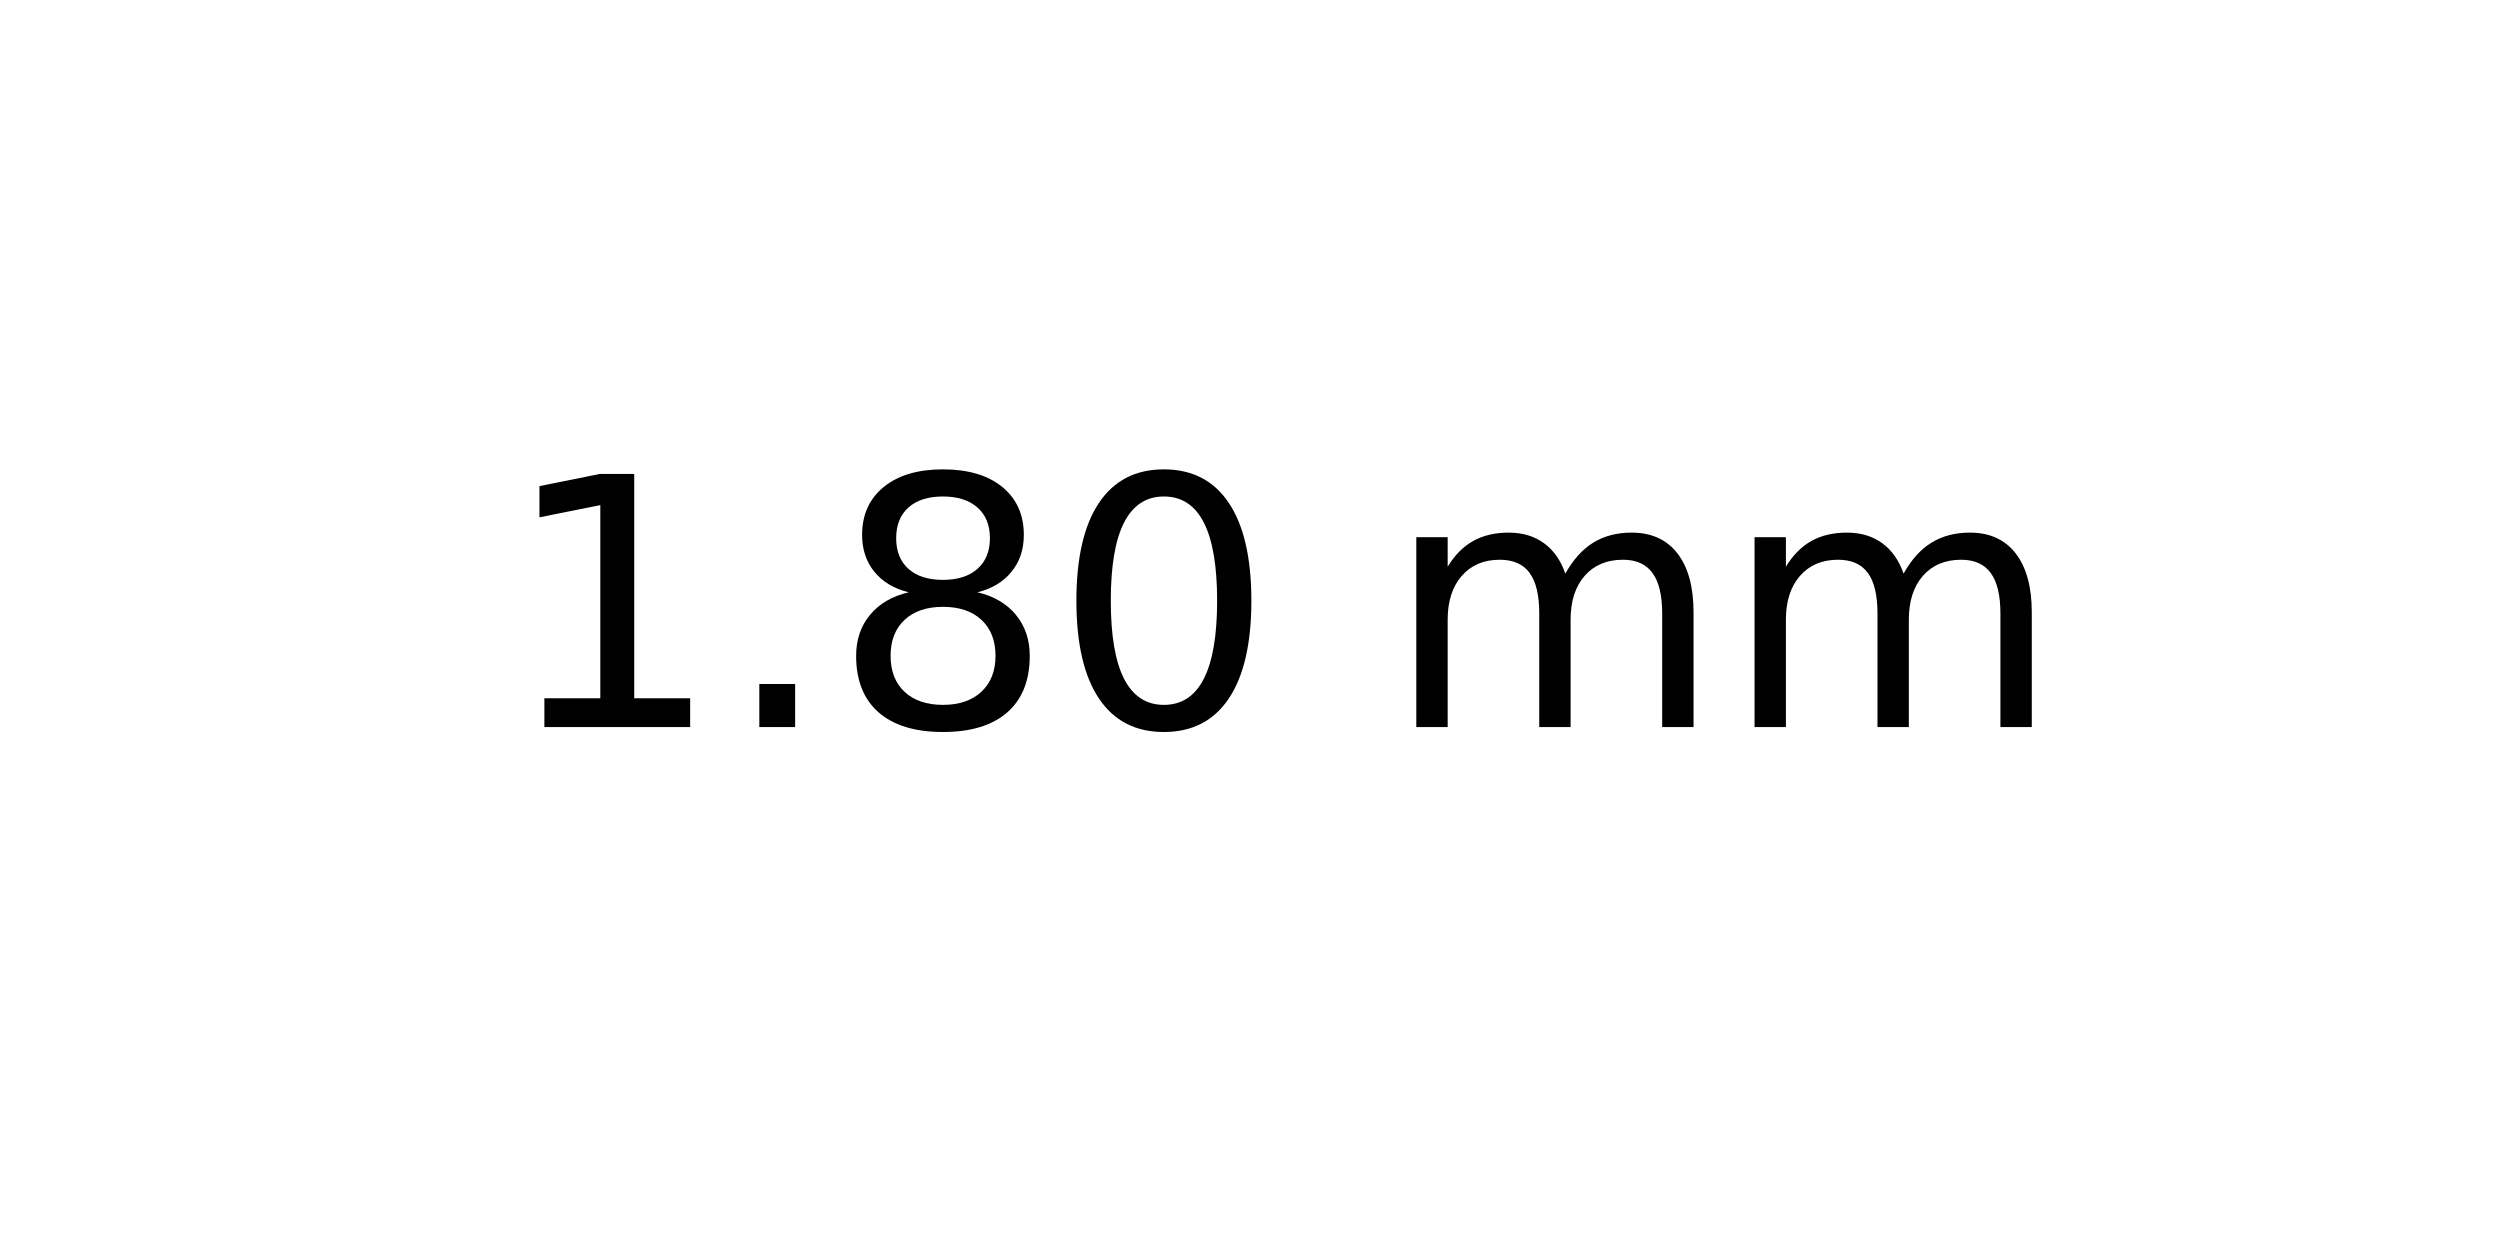
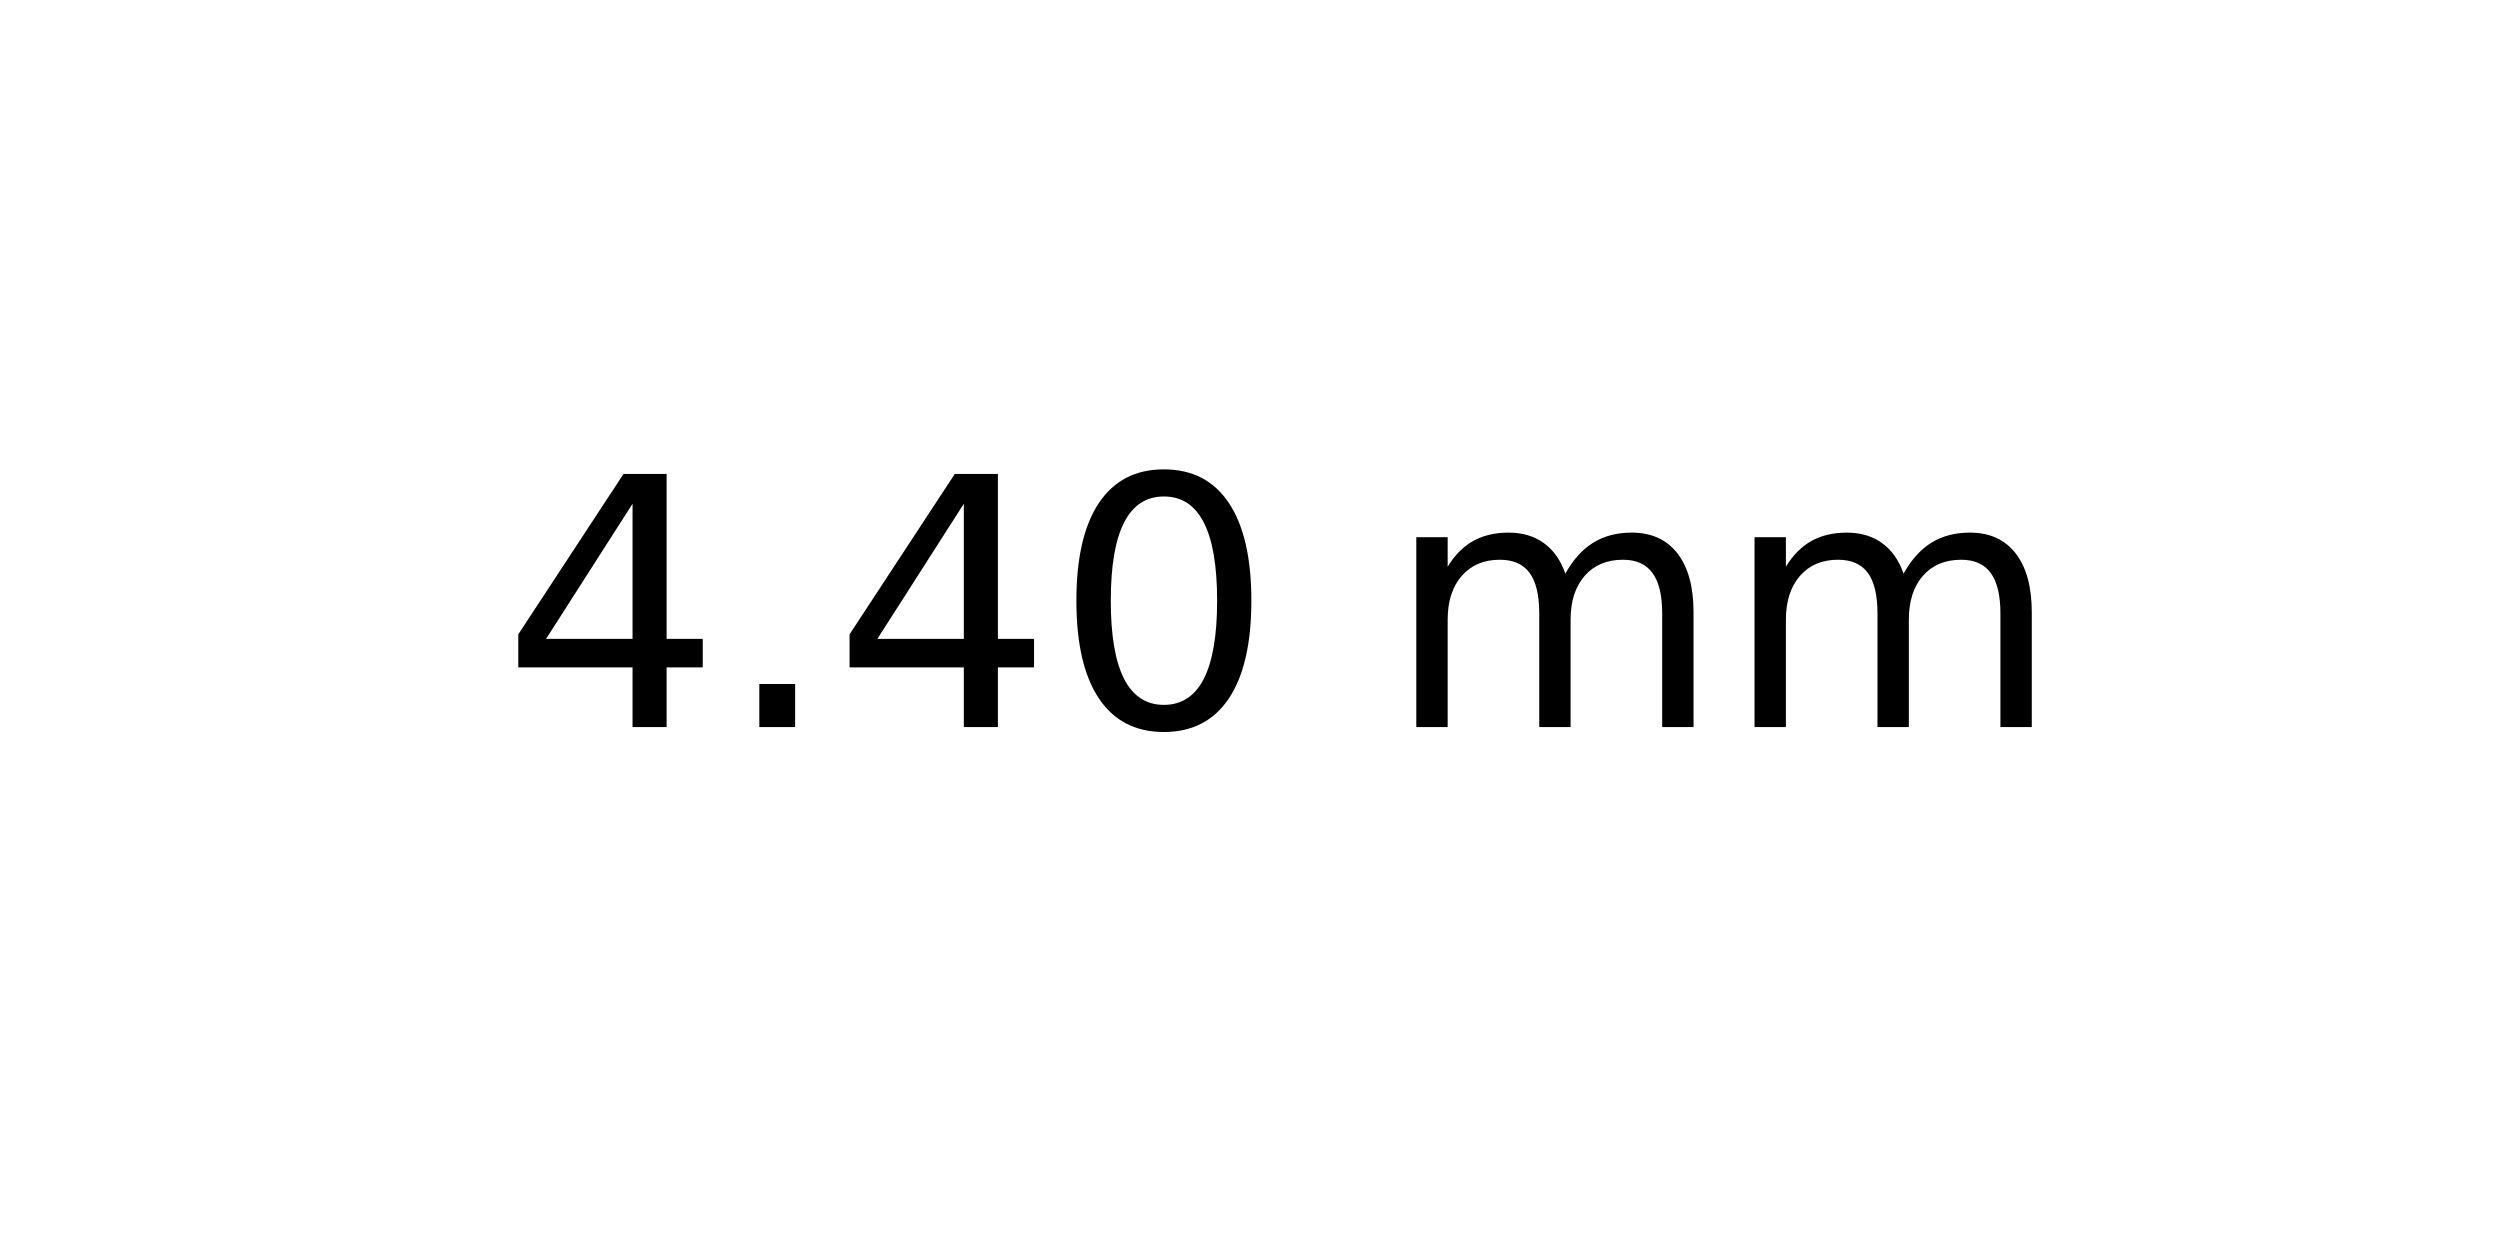
<svg xmlns="http://www.w3.org/2000/svg" xmlns:xlink="http://www.w3.org/1999/xlink" width="72pt" height="36pt" viewBox="0 0 72 36" version="1.1">
  <defs>
    <style type="text/css">*{stroke-linejoin: round; stroke-linecap: butt}</style>
  </defs>
  <g id="figure_1">
    <g id="axes_1">
      <g id="text_1">
        <g transform="translate(14.4375 20.93937) scale(0.1 -0.1)">
          <defs>
-             <path id="DejaVuSans-31" d="M 794 531  L 1825 531  L 1825 4091  L 703 3866  L 703 4441  L 1819 4666  L 2450 4666  L 2450 531  L 3481 531  L 3481 0  L 794 0  L 794 531  z " transform="scale(0.015625)" />
+             <path id="DejaVuSans-34" d="M 2419 4116  L 825 1625  L 2419 1625  L 2419 4116  z M 2253 4666  L 3047 4666  L 3047 1625  L 3713 1625  L 3713 1100  L 3047 1100  L 3047 0  L 2419 0  L 2419 1100  L 313 1100  L 313 1709  L 2253 4666  z " transform="scale(0.015625)" />
            <path id="DejaVuSans-2e" d="M 684 794  L 1344 794  L 1344 0  L 684 0  L 684 794  z " transform="scale(0.015625)" />
-             <path id="DejaVuSans-38" d="M 2034 2216  Q 1584 2216 1326 1975  Q 1069 1734 1069 1313  Q 1069 891 1326 650  Q 1584 409 2034 409  Q 2484 409 2743 651  Q 3003 894 3003 1313  Q 3003 1734 2745 1975  Q 2488 2216 2034 2216  z M 1403 2484  Q 997 2584 770 2862  Q 544 3141 544 3541  Q 544 4100 942 4425  Q 1341 4750 2034 4750  Q 2731 4750 3128 4425  Q 3525 4100 3525 3541  Q 3525 3141 3298 2862  Q 3072 2584 2669 2484  Q 3125 2378 3379 2068  Q 3634 1759 3634 1313  Q 3634 634 3220 271  Q 2806 -91 2034 -91  Q 1263 -91 848 271  Q 434 634 434 1313  Q 434 1759 690 2068  Q 947 2378 1403 2484  z M 1172 3481  Q 1172 3119 1398 2916  Q 1625 2713 2034 2713  Q 2441 2713 2670 2916  Q 2900 3119 2900 3481  Q 2900 3844 2670 4047  Q 2441 4250 2034 4250  Q 1625 4250 1398 4047  Q 1172 3844 1172 3481  z " transform="scale(0.015625)" />
            <path id="DejaVuSans-30" d="M 2034 4250  Q 1547 4250 1301 3770  Q 1056 3291 1056 2328  Q 1056 1369 1301 889  Q 1547 409 2034 409  Q 2525 409 2770 889  Q 3016 1369 3016 2328  Q 3016 3291 2770 3770  Q 2525 4250 2034 4250  z M 2034 4750  Q 2819 4750 3233 4129  Q 3647 3509 3647 2328  Q 3647 1150 3233 529  Q 2819 -91 2034 -91  Q 1250 -91 836 529  Q 422 1150 422 2328  Q 422 3509 836 4129  Q 1250 4750 2034 4750  z " transform="scale(0.015625)" />
            <path id="DejaVuSans-20" transform="scale(0.015625)" />
            <path id="DejaVuSans-6d" d="M 3328 2828  Q 3544 3216 3844 3400  Q 4144 3584 4550 3584  Q 5097 3584 5394 3201  Q 5691 2819 5691 2113  L 5691 0  L 5113 0  L 5113 2094  Q 5113 2597 4934 2840  Q 4756 3084 4391 3084  Q 3944 3084 3684 2787  Q 3425 2491 3425 1978  L 3425 0  L 2847 0  L 2847 2094  Q 2847 2600 2669 2842  Q 2491 3084 2119 3084  Q 1678 3084 1418 2786  Q 1159 2488 1159 1978  L 1159 0  L 581 0  L 581 3500  L 1159 3500  L 1159 2956  Q 1356 3278 1631 3431  Q 1906 3584 2284 3584  Q 2666 3584 2933 3390  Q 3200 3197 3328 2828  z " transform="scale(0.015625)" />
          </defs>
-           <use xlink:href="#DejaVuSans-31" />
+           <use xlink:href="#DejaVuSans-34" />
          <use xlink:href="#DejaVuSans-2e" x="63.623" />
-           <use xlink:href="#DejaVuSans-38" x="95.41" />
+           <use xlink:href="#DejaVuSans-34" x="95.41" />
          <use xlink:href="#DejaVuSans-30" x="159.033" />
          <use xlink:href="#DejaVuSans-20" x="222.656" />
          <use xlink:href="#DejaVuSans-6d" x="254.443" />
          <use xlink:href="#DejaVuSans-6d" x="351.855" />
        </g>
      </g>
    </g>
  </g>
</svg>
